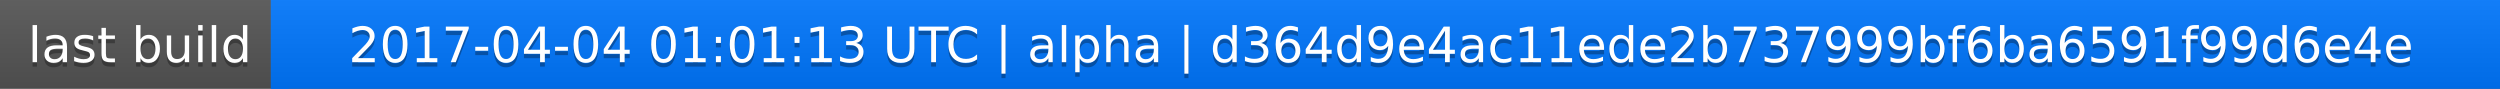
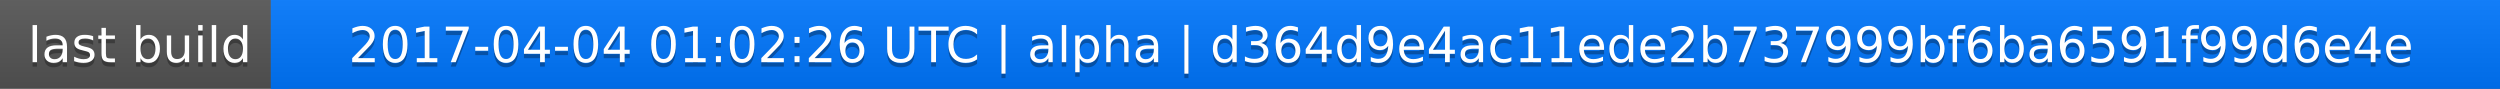
<svg xmlns="http://www.w3.org/2000/svg" width="563" height="20">
  <linearGradient id="a" x2="0" y2="100%">
    <stop offset="0" stop-color="#bbb" stop-opacity=".1" />
    <stop offset="1" stop-opacity=".1" />
  </linearGradient>
  <rect rx="0" width="563" height="20" fill="#555" />
  <rect rx="0" x="61" width="502" height="20" fill="#07f" />
  <path fill="#07f" d="M61 0h4v20h-4z" />
  <rect rx="0" width="563" height="20" fill="url(#a)" />
  <g fill="#fff" text-anchor="middle" font-family="DejaVu Sans,Verdana,Geneva,sans-serif" font-size="11">
    <text x="31.5" y="15" fill="#010101" fill-opacity=".3">last build</text>
    <text x="31.5" y="14">last build</text>
-     <text x="311" y="15" fill="#010101" fill-opacity=".3">2017-04-04 01:01:13 UTC | alpha | d364d9e4ac11ede2b737999bf6ba6591f99d6e4e</text>
-     <text x="311" y="14">2017-04-04 01:01:13 UTC | alpha | d364d9e4ac11ede2b737999bf6ba6591f99d6e4e</text>
+     <text x="311" y="15" fill="#010101" fill-opacity=".3">2017-04-04 01:02:26 UTC | alpha | d364d9e4ac11ede2b737999bf6ba6591f99d6e4e</text>
+     <text x="311" y="14">2017-04-04 01:02:26 UTC | alpha | d364d9e4ac11ede2b737999bf6ba6591f99d6e4e</text>
  </g>
</svg>
